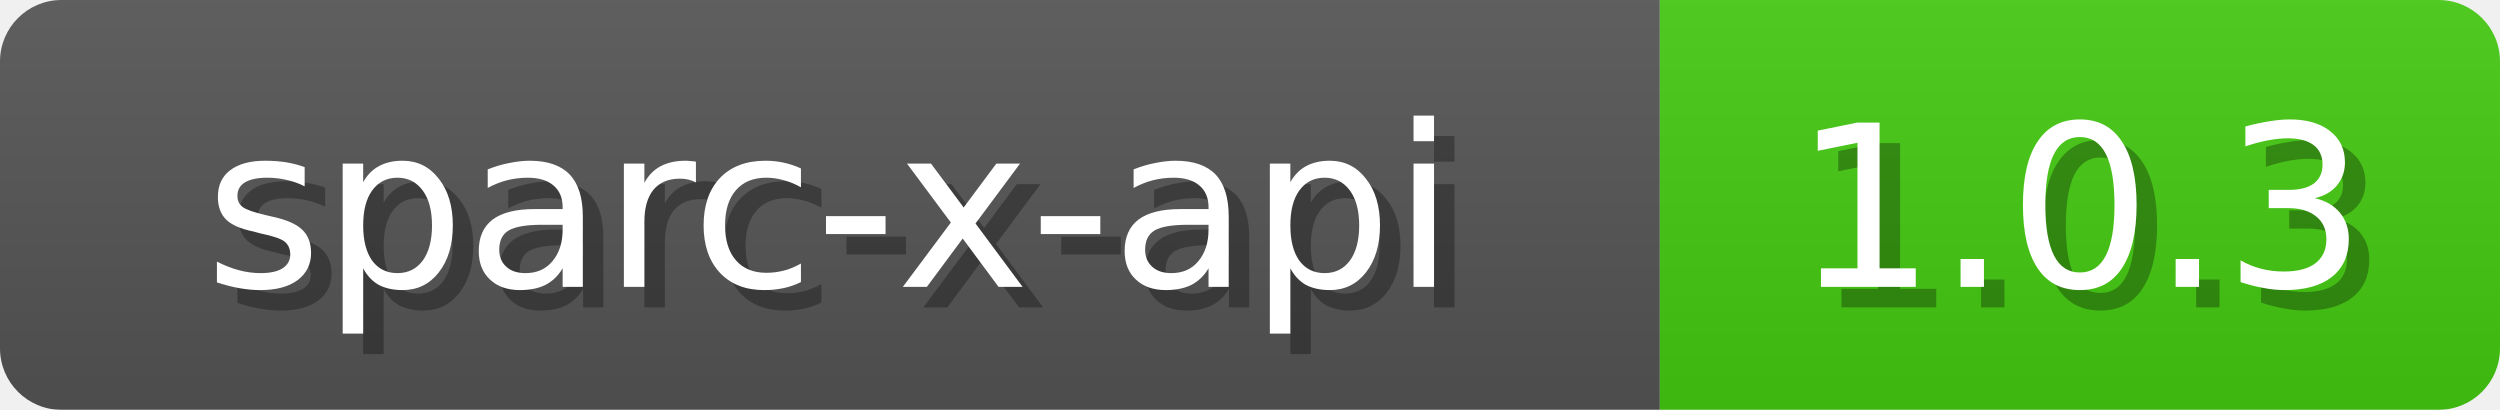
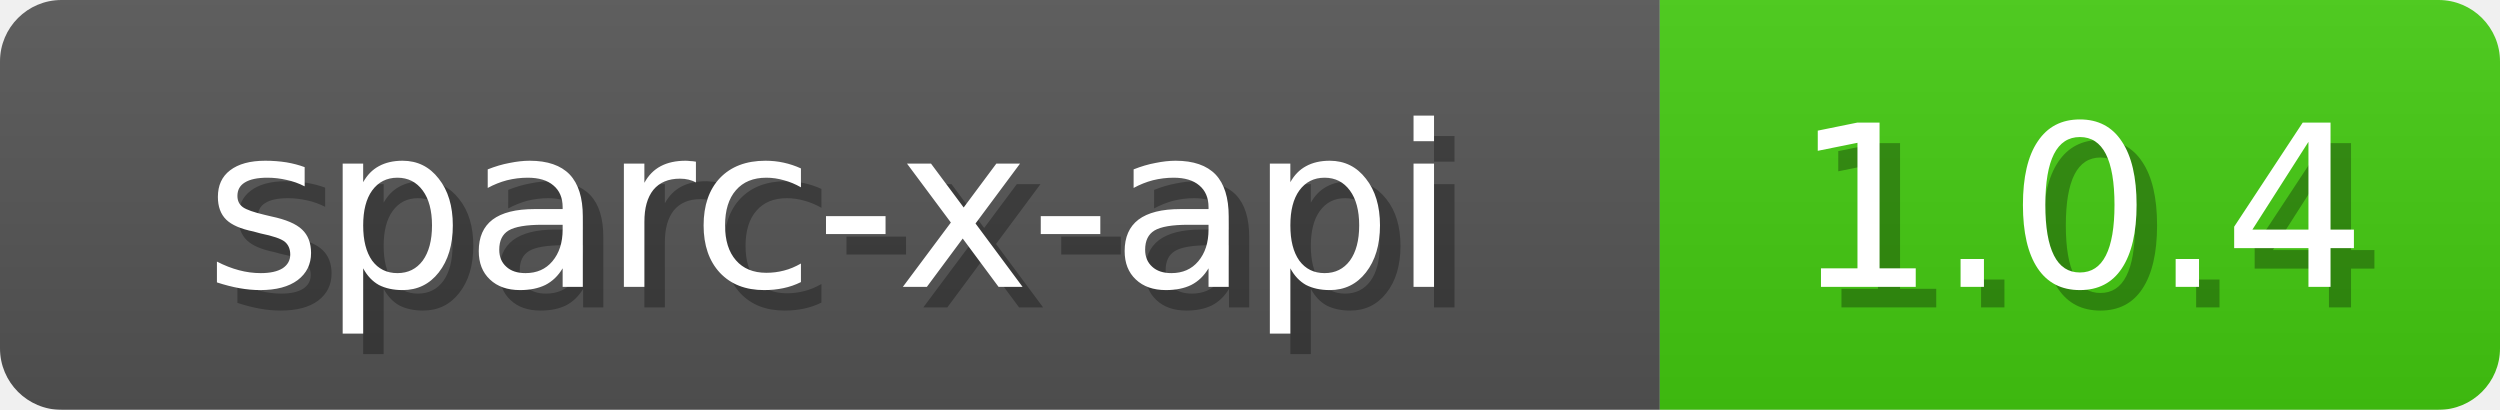
<svg xmlns="http://www.w3.org/2000/svg" width="122" height="20">
  <linearGradient id="b" x2="0" y2="100%">
    <stop offset="0" stop-color="#bbb" stop-opacity=".1" />
    <stop offset="1" stop-opacity=".1" />
  </linearGradient>
  <mask id="anybadge_1">
    <rect width="122" height="20" rx="3" fill="#fff" />
  </mask>
  <g mask="url(#anybadge_1)">
    <path fill="#555" d="M0 0h81v20H0z" />
    <path fill="#4c1" d="M81 0h41v20H81z" />
    <path fill="url(#b)" d="M0 0h122v20H0z" />
  </g>
  <g fill="#fff" text-anchor="middle" font-family="DejaVu Sans,Verdana,Geneva,sans-serif" font-size="11">
    <text x="41.5" y="15" fill="#010101" fill-opacity=".3">sparc-x-api</text>
    <text x="40.5" y="14">sparc-x-api</text>
  </g>
  <g fill="#fff" text-anchor="middle" font-family="DejaVu Sans,Verdana,Geneva,sans-serif" font-size="11">
-     <text x="102.5" y="15" fill="#010101" fill-opacity=".3">1.0.3</text>
-     <text x="101.5" y="14">1.0.3</text>
+     <text x="102.5" y="15" fill="#010101" fill-opacity=".3">1.0.4</text>
+     <text x="101.5" y="14">1.0.4</text>
  </g>
</svg>
